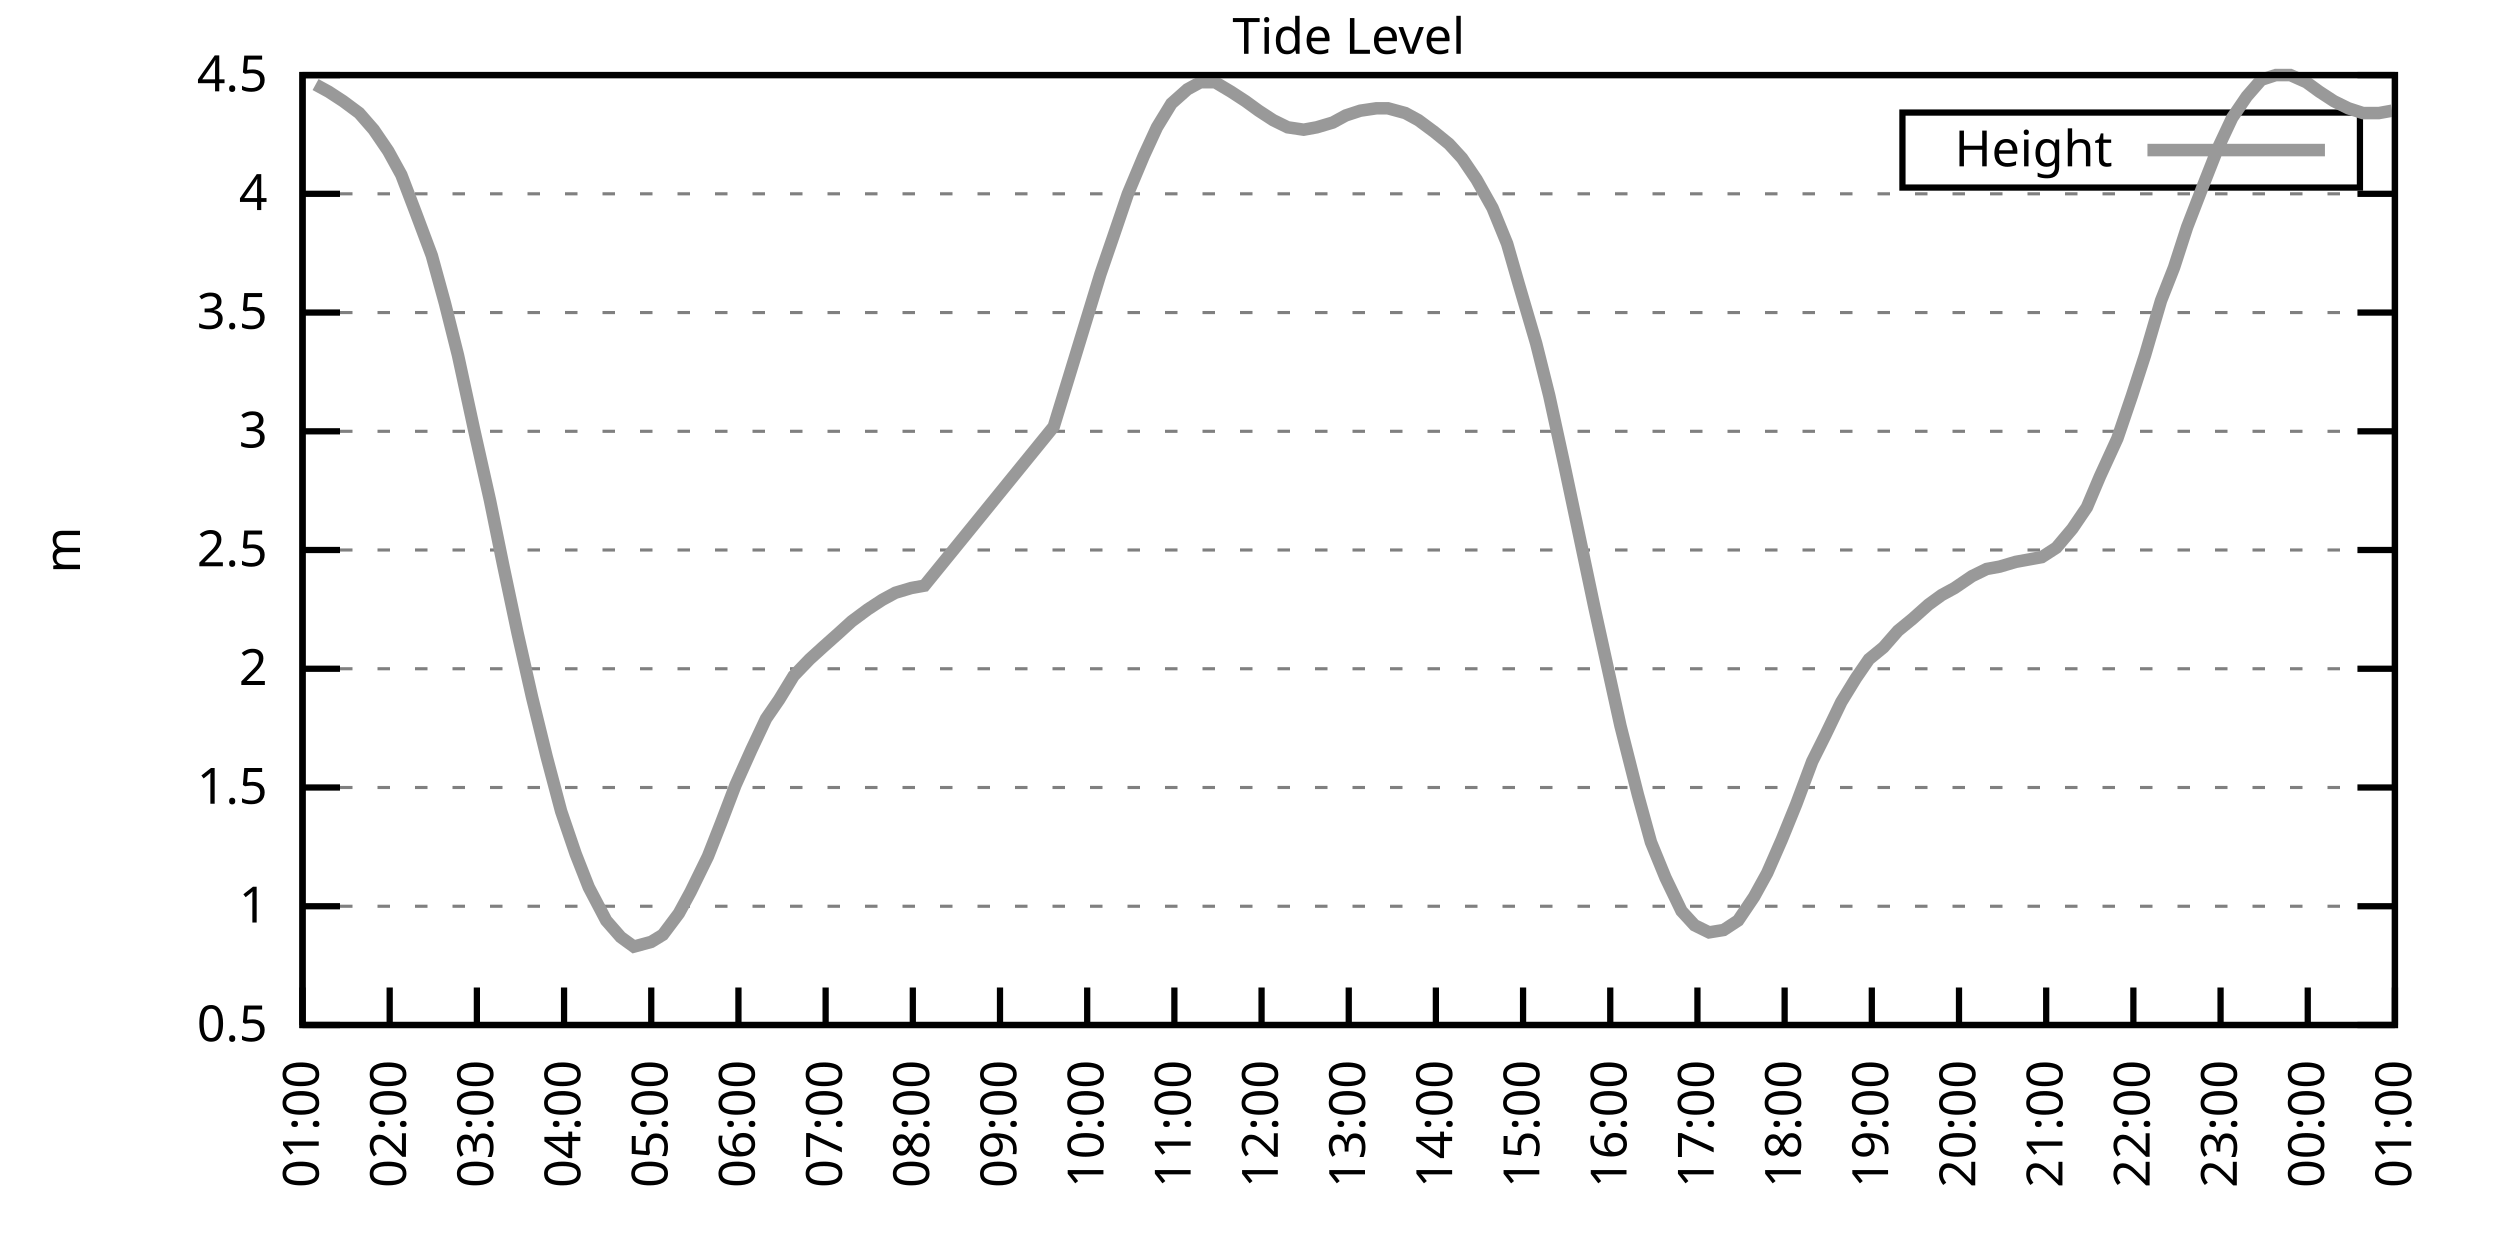
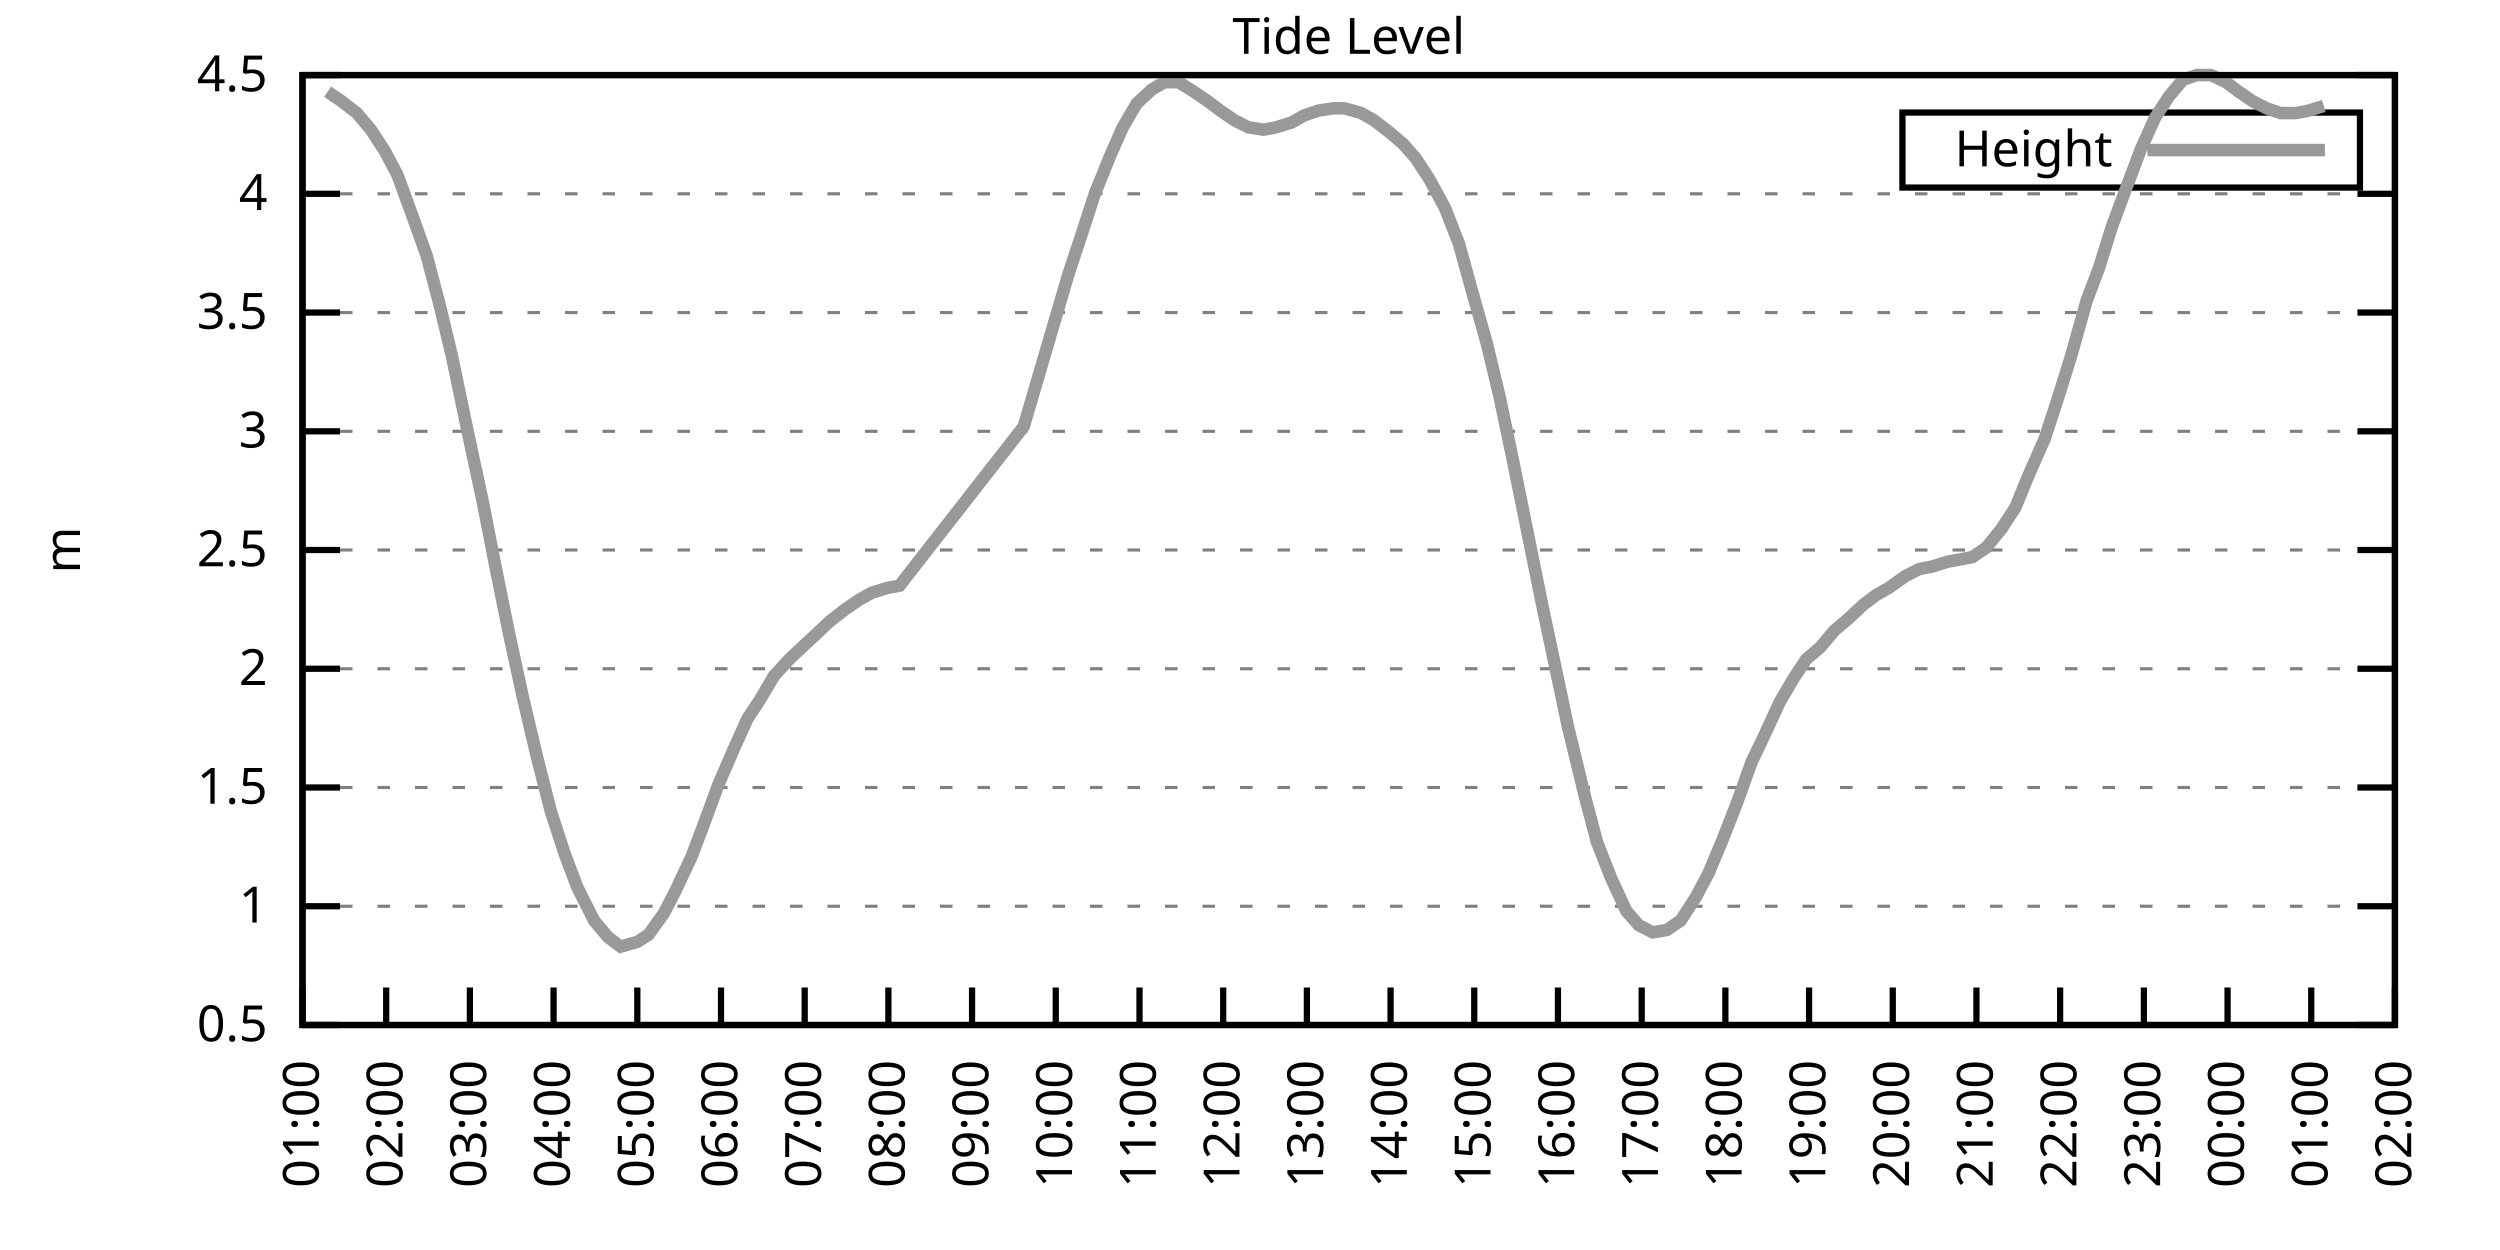
<svg xmlns="http://www.w3.org/2000/svg" xmlns:xlink="http://www.w3.org/1999/xlink" width="400" height="200" viewBox="0 0 400 200">
  <g id="gnuplot_canvas">
    <rect x="0" y="0" width="400" height="200" fill="none" />
    <defs>
      <circle id="gpDot" r="0.5" stroke-width="0.5" stroke="currentColor" />
      <path id="gpPt0" stroke-width="0.333" stroke="currentColor" d="M-1,0 h2 M0,-1 v2" />
      <path id="gpPt1" stroke-width="0.333" stroke="currentColor" d="M-1,-1 L1,1 M1,-1 L-1,1" />
      <path id="gpPt2" stroke-width="0.333" stroke="currentColor" d="M-1,0 L1,0 M0,-1 L0,1 M-1,-1 L1,1 M-1,1 L1,-1" />
      <rect id="gpPt3" stroke-width="0.333" stroke="currentColor" x="-1" y="-1" width="2" height="2" />
      <rect id="gpPt4" stroke-width="0.333" stroke="currentColor" fill="currentColor" x="-1" y="-1" width="2" height="2" />
      <circle id="gpPt5" stroke-width="0.333" stroke="currentColor" cx="0" cy="0" r="1" />
      <use xlink:href="#gpPt5" id="gpPt6" fill="currentColor" stroke="none" />
      <path id="gpPt7" stroke-width="0.333" stroke="currentColor" d="M0,-1.33 L-1.33,0.67 L1.33,0.67 z" />
      <use xlink:href="#gpPt7" id="gpPt8" fill="currentColor" stroke="none" />
      <use xlink:href="#gpPt7" id="gpPt9" stroke="currentColor" transform="rotate(180)" />
      <use xlink:href="#gpPt9" id="gpPt10" fill="currentColor" stroke="none" />
      <use xlink:href="#gpPt3" id="gpPt11" stroke="currentColor" transform="rotate(45)" />
      <use xlink:href="#gpPt11" id="gpPt12" fill="currentColor" stroke="none" />
      <path id="gpPt13" stroke-width="0.333" stroke="currentColor" d="M0,1.330 L1.265,0.411 L0.782,-1.067 L-0.782,-1.076 L-1.265,0.411 z" />
      <use xlink:href="#gpPt13" id="gpPt14" fill="currentColor" stroke="none" />
      <filter id="textbox" filterUnits="objectBoundingBox" x="0" y="0" height="1" width="1">
        <feFlood flood-color="white" flood-opacity="1" result="bgnd" />
        <feComposite in="SourceGraphic" in2="bgnd" operator="atop" />
      </filter>
      <filter id="greybox" filterUnits="objectBoundingBox" x="0" y="0" height="1" width="1">
        <feFlood flood-color="lightgrey" flood-opacity="1" result="grey" />
        <feComposite in="SourceGraphic" in2="grey" operator="atop" />
      </filter>
    </defs>
    <g fill="none" color="white" stroke="currentColor" stroke-width="1.00" stroke-linecap="butt" stroke-linejoin="miter">
</g>
    <g fill="none" color="black" stroke="currentColor" stroke-width="1.00" stroke-linecap="butt" stroke-linejoin="miter">
      <g stroke="none" shape-rendering="crispEdges">
        <polygon fill="rgb(255, 255, 255)" points="48.40,164.00 383.18,164.00 383.18,12.02 48.40,12.02 " />
      </g>
    </g>
    <g fill="none" color="black" stroke="currentColor" stroke-width="1.00" stroke-linecap="butt" stroke-linejoin="miter">
</g>
    <g fill="none" color="black" stroke="black" stroke-width="0.50" stroke-linecap="butt" stroke-linejoin="miter">
</g>
    <g fill="none" color="gray" stroke="currentColor" stroke-width="0.50" stroke-linecap="butt" stroke-linejoin="miter">
      <path stroke="gray" stroke-dasharray="2,4" class="gridline" d="M48.40,164.00 L383.19,164.00  " />
    </g>
    <g fill="none" color="gray" stroke="gray" stroke-width="1.00" stroke-linecap="butt" stroke-linejoin="miter">
</g>
    <g fill="none" color="black" stroke="currentColor" stroke-width="1.00" stroke-linecap="butt" stroke-linejoin="miter">
      <path stroke="black" d="M48.40,164.00 L54.40,164.00 M383.19,164.00 L377.19,164.00  " />
      <g transform="translate(42.80,166.60)" stroke="none" fill="black" font-family="Sans" font-size="8.00" text-anchor="end">
        <text>
          <tspan font-family="Sans"> 0.5</tspan>
        </text>
      </g>
    </g>
    <g fill="none" color="black" stroke="currentColor" stroke-width="1.00" stroke-linecap="butt" stroke-linejoin="miter">
</g>
    <g fill="none" color="black" stroke="black" stroke-width="0.50" stroke-linecap="butt" stroke-linejoin="miter">
</g>
    <g fill="none" color="gray" stroke="currentColor" stroke-width="0.50" stroke-linecap="butt" stroke-linejoin="miter">
      <path stroke="gray" stroke-dasharray="2,4" class="gridline" d="M48.40,145.00 L383.19,145.00  " />
    </g>
    <g fill="none" color="gray" stroke="gray" stroke-width="1.00" stroke-linecap="butt" stroke-linejoin="miter">
</g>
    <g fill="none" color="black" stroke="currentColor" stroke-width="1.00" stroke-linecap="butt" stroke-linejoin="miter">
      <path stroke="black" d="M48.40,145.00 L54.40,145.00 M383.19,145.00 L377.19,145.00  " />
      <g transform="translate(42.80,147.60)" stroke="none" fill="black" font-family="Sans" font-size="8.00" text-anchor="end">
        <text>
          <tspan font-family="Sans"> 1</tspan>
        </text>
      </g>
    </g>
    <g fill="none" color="black" stroke="currentColor" stroke-width="1.00" stroke-linecap="butt" stroke-linejoin="miter">
</g>
    <g fill="none" color="black" stroke="black" stroke-width="0.50" stroke-linecap="butt" stroke-linejoin="miter">
</g>
    <g fill="none" color="gray" stroke="currentColor" stroke-width="0.50" stroke-linecap="butt" stroke-linejoin="miter">
      <path stroke="gray" stroke-dasharray="2,4" class="gridline" d="M48.40,126.00 L383.19,126.00  " />
    </g>
    <g fill="none" color="gray" stroke="gray" stroke-width="1.00" stroke-linecap="butt" stroke-linejoin="miter">
</g>
    <g fill="none" color="black" stroke="currentColor" stroke-width="1.00" stroke-linecap="butt" stroke-linejoin="miter">
      <path stroke="black" d="M48.40,126.00 L54.40,126.00 M383.19,126.00 L377.19,126.00  " />
      <g transform="translate(42.80,128.60)" stroke="none" fill="black" font-family="Sans" font-size="8.00" text-anchor="end">
        <text>
          <tspan font-family="Sans"> 1.5</tspan>
        </text>
      </g>
    </g>
    <g fill="none" color="black" stroke="currentColor" stroke-width="1.00" stroke-linecap="butt" stroke-linejoin="miter">
</g>
    <g fill="none" color="black" stroke="black" stroke-width="0.50" stroke-linecap="butt" stroke-linejoin="miter">
</g>
    <g fill="none" color="gray" stroke="currentColor" stroke-width="0.50" stroke-linecap="butt" stroke-linejoin="miter">
      <path stroke="gray" stroke-dasharray="2,4" class="gridline" d="M48.40,107.00 L383.19,107.00  " />
    </g>
    <g fill="none" color="gray" stroke="gray" stroke-width="1.00" stroke-linecap="butt" stroke-linejoin="miter">
</g>
    <g fill="none" color="black" stroke="currentColor" stroke-width="1.00" stroke-linecap="butt" stroke-linejoin="miter">
      <path stroke="black" d="M48.40,107.00 L54.40,107.00 M383.19,107.00 L377.19,107.00  " />
      <g transform="translate(42.80,109.60)" stroke="none" fill="black" font-family="Sans" font-size="8.00" text-anchor="end">
        <text>
          <tspan font-family="Sans"> 2</tspan>
        </text>
      </g>
    </g>
    <g fill="none" color="black" stroke="currentColor" stroke-width="1.00" stroke-linecap="butt" stroke-linejoin="miter">
</g>
    <g fill="none" color="black" stroke="black" stroke-width="0.50" stroke-linecap="butt" stroke-linejoin="miter">
</g>
    <g fill="none" color="gray" stroke="currentColor" stroke-width="0.50" stroke-linecap="butt" stroke-linejoin="miter">
      <path stroke="gray" stroke-dasharray="2,4" class="gridline" d="M48.40,88.00 L383.19,88.00  " />
    </g>
    <g fill="none" color="gray" stroke="gray" stroke-width="1.00" stroke-linecap="butt" stroke-linejoin="miter">
</g>
    <g fill="none" color="black" stroke="currentColor" stroke-width="1.00" stroke-linecap="butt" stroke-linejoin="miter">
      <path stroke="black" d="M48.40,88.00 L54.40,88.00 M383.19,88.00 L377.19,88.00  " />
      <g transform="translate(42.80,90.60)" stroke="none" fill="black" font-family="Sans" font-size="8.00" text-anchor="end">
        <text>
          <tspan font-family="Sans"> 2.5</tspan>
        </text>
      </g>
    </g>
    <g fill="none" color="black" stroke="currentColor" stroke-width="1.00" stroke-linecap="butt" stroke-linejoin="miter">
</g>
    <g fill="none" color="black" stroke="black" stroke-width="0.50" stroke-linecap="butt" stroke-linejoin="miter">
</g>
    <g fill="none" color="gray" stroke="currentColor" stroke-width="0.50" stroke-linecap="butt" stroke-linejoin="miter">
      <path stroke="gray" stroke-dasharray="2,4" class="gridline" d="M48.40,69.01 L383.19,69.01  " />
    </g>
    <g fill="none" color="gray" stroke="gray" stroke-width="1.00" stroke-linecap="butt" stroke-linejoin="miter">
</g>
    <g fill="none" color="black" stroke="currentColor" stroke-width="1.00" stroke-linecap="butt" stroke-linejoin="miter">
      <path stroke="black" d="M48.40,69.01 L54.40,69.01 M383.19,69.01 L377.19,69.01  " />
      <g transform="translate(42.80,71.61)" stroke="none" fill="black" font-family="Sans" font-size="8.00" text-anchor="end">
        <text>
          <tspan font-family="Sans"> 3</tspan>
        </text>
      </g>
    </g>
    <g fill="none" color="black" stroke="currentColor" stroke-width="1.00" stroke-linecap="butt" stroke-linejoin="miter">
</g>
    <g fill="none" color="black" stroke="black" stroke-width="0.50" stroke-linecap="butt" stroke-linejoin="miter">
</g>
    <g fill="none" color="gray" stroke="currentColor" stroke-width="0.50" stroke-linecap="butt" stroke-linejoin="miter">
      <path stroke="gray" stroke-dasharray="2,4" class="gridline" d="M48.40,50.01 L383.19,50.01  " />
    </g>
    <g fill="none" color="gray" stroke="gray" stroke-width="1.00" stroke-linecap="butt" stroke-linejoin="miter">
</g>
    <g fill="none" color="black" stroke="currentColor" stroke-width="1.00" stroke-linecap="butt" stroke-linejoin="miter">
      <path stroke="black" d="M48.40,50.01 L54.40,50.01 M383.19,50.01 L377.19,50.01  " />
      <g transform="translate(42.80,52.61)" stroke="none" fill="black" font-family="Sans" font-size="8.00" text-anchor="end">
        <text>
          <tspan font-family="Sans"> 3.5</tspan>
        </text>
      </g>
    </g>
    <g fill="none" color="black" stroke="currentColor" stroke-width="1.00" stroke-linecap="butt" stroke-linejoin="miter">
</g>
    <g fill="none" color="black" stroke="black" stroke-width="0.50" stroke-linecap="butt" stroke-linejoin="miter">
</g>
    <g fill="none" color="gray" stroke="currentColor" stroke-width="0.50" stroke-linecap="butt" stroke-linejoin="miter">
      <path stroke="gray" stroke-dasharray="2,4" class="gridline" d="M48.40,31.01 L383.19,31.01  " />
    </g>
    <g fill="none" color="gray" stroke="gray" stroke-width="1.00" stroke-linecap="butt" stroke-linejoin="miter">
</g>
    <g fill="none" color="black" stroke="currentColor" stroke-width="1.00" stroke-linecap="butt" stroke-linejoin="miter">
      <path stroke="black" d="M48.40,31.01 L54.40,31.01 M383.19,31.01 L377.19,31.01  " />
      <g transform="translate(42.80,33.61)" stroke="none" fill="black" font-family="Sans" font-size="8.00" text-anchor="end">
        <text>
          <tspan font-family="Sans"> 4</tspan>
        </text>
      </g>
    </g>
    <g fill="none" color="black" stroke="currentColor" stroke-width="1.00" stroke-linecap="butt" stroke-linejoin="miter">
</g>
    <g fill="none" color="black" stroke="black" stroke-width="0.50" stroke-linecap="butt" stroke-linejoin="miter">
</g>
    <g fill="none" color="gray" stroke="currentColor" stroke-width="0.50" stroke-linecap="butt" stroke-linejoin="miter">
      <path stroke="gray" stroke-dasharray="2,4" class="gridline" d="M48.40,12.01 L383.19,12.01  " />
    </g>
    <g fill="none" color="gray" stroke="gray" stroke-width="1.00" stroke-linecap="butt" stroke-linejoin="miter">
</g>
    <g fill="none" color="black" stroke="currentColor" stroke-width="1.00" stroke-linecap="butt" stroke-linejoin="miter">
      <path stroke="black" d="M48.40,12.01 L54.40,12.01 M383.19,12.01 L377.19,12.01  " />
      <g transform="translate(42.80,14.61)" stroke="none" fill="black" font-family="Sans" font-size="8.00" text-anchor="end">
        <text>
          <tspan font-family="Sans"> 4.5</tspan>
        </text>
      </g>
    </g>
    <g fill="none" color="black" stroke="currentColor" stroke-width="1.00" stroke-linecap="butt" stroke-linejoin="miter">
      <path stroke="black" d="M48.40,164.00 L48.40,158.00  " />
      <g transform="translate(51.00,169.60) rotate(270.00)" stroke="none" fill="black" font-family="Sans" font-size="8.00" text-anchor="end">
        <text>
          <tspan font-family="Sans">01:00</tspan>
        </text>
      </g>
    </g>
    <g fill="none" color="black" stroke="currentColor" stroke-width="1.00" stroke-linecap="butt" stroke-linejoin="miter">
-       <path stroke="black" d="M62.35,164.00 L62.35,158.00  " />
-       <g transform="translate(64.95,169.60) rotate(270.00)" stroke="none" fill="black" font-family="Sans" font-size="8.00" text-anchor="end">
+       <path stroke="black" d="M61.79,164.00 L61.79,158.00  " />
+       <g transform="translate(64.39,169.60) rotate(270.00)" stroke="none" fill="black" font-family="Sans" font-size="8.00" text-anchor="end">
        <text>
          <tspan font-family="Sans">02:00</tspan>
        </text>
      </g>
    </g>
    <g fill="none" color="black" stroke="currentColor" stroke-width="1.00" stroke-linecap="butt" stroke-linejoin="miter">
-       <path stroke="black" d="M76.30,164.00 L76.30,158.00  " />
-       <g transform="translate(78.90,169.60) rotate(270.00)" stroke="none" fill="black" font-family="Sans" font-size="8.00" text-anchor="end">
+       <path stroke="black" d="M75.18,164.00 L75.18,158.00  " />
+       <g transform="translate(77.78,169.60) rotate(270.00)" stroke="none" fill="black" font-family="Sans" font-size="8.00" text-anchor="end">
        <text>
          <tspan font-family="Sans">03:00</tspan>
        </text>
      </g>
    </g>
    <g fill="none" color="black" stroke="currentColor" stroke-width="1.00" stroke-linecap="butt" stroke-linejoin="miter">
-       <path stroke="black" d="M90.25,164.00 L90.25,158.00  " />
-       <g transform="translate(92.85,169.60) rotate(270.00)" stroke="none" fill="black" font-family="Sans" font-size="8.00" text-anchor="end">
+       <path stroke="black" d="M88.57,164.00 L88.57,158.00  " />
+       <g transform="translate(91.17,169.60) rotate(270.00)" stroke="none" fill="black" font-family="Sans" font-size="8.00" text-anchor="end">
        <text>
          <tspan font-family="Sans">04:00</tspan>
        </text>
      </g>
    </g>
    <g fill="none" color="black" stroke="currentColor" stroke-width="1.00" stroke-linecap="butt" stroke-linejoin="miter">
-       <path stroke="black" d="M104.20,164.00 L104.20,158.00  " />
-       <g transform="translate(106.80,169.60) rotate(270.00)" stroke="none" fill="black" font-family="Sans" font-size="8.00" text-anchor="end">
+       <path stroke="black" d="M101.97,164.00 L101.97,158.00  " />
+       <g transform="translate(104.57,169.60) rotate(270.00)" stroke="none" fill="black" font-family="Sans" font-size="8.00" text-anchor="end">
        <text>
          <tspan font-family="Sans">05:00</tspan>
        </text>
      </g>
    </g>
    <g fill="none" color="black" stroke="currentColor" stroke-width="1.00" stroke-linecap="butt" stroke-linejoin="miter">
-       <path stroke="black" d="M118.15,164.00 L118.15,158.00  " />
-       <g transform="translate(120.75,169.60) rotate(270.00)" stroke="none" fill="black" font-family="Sans" font-size="8.00" text-anchor="end">
+       <path stroke="black" d="M115.36,164.00 L115.36,158.00  " />
+       <g transform="translate(117.96,169.60) rotate(270.00)" stroke="none" fill="black" font-family="Sans" font-size="8.00" text-anchor="end">
        <text>
          <tspan font-family="Sans">06:00</tspan>
        </text>
      </g>
    </g>
    <g fill="none" color="black" stroke="currentColor" stroke-width="1.00" stroke-linecap="butt" stroke-linejoin="miter">
-       <path stroke="black" d="M132.10,164.00 L132.10,158.00  " />
-       <g transform="translate(134.70,169.60) rotate(270.00)" stroke="none" fill="black" font-family="Sans" font-size="8.00" text-anchor="end">
+       <path stroke="black" d="M128.75,164.00 L128.75,158.00  " />
+       <g transform="translate(131.35,169.60) rotate(270.00)" stroke="none" fill="black" font-family="Sans" font-size="8.00" text-anchor="end">
        <text>
          <tspan font-family="Sans">07:00</tspan>
        </text>
      </g>
    </g>
    <g fill="none" color="black" stroke="currentColor" stroke-width="1.00" stroke-linecap="butt" stroke-linejoin="miter">
-       <path stroke="black" d="M146.05,164.00 L146.05,158.00  " />
-       <g transform="translate(148.65,169.60) rotate(270.00)" stroke="none" fill="black" font-family="Sans" font-size="8.00" text-anchor="end">
+       <path stroke="black" d="M142.14,164.00 L142.14,158.00  " />
+       <g transform="translate(144.74,169.60) rotate(270.00)" stroke="none" fill="black" font-family="Sans" font-size="8.00" text-anchor="end">
        <text>
          <tspan font-family="Sans">08:00</tspan>
        </text>
      </g>
    </g>
    <g fill="none" color="black" stroke="currentColor" stroke-width="1.00" stroke-linecap="butt" stroke-linejoin="miter">
-       <path stroke="black" d="M160.00,164.00 L160.00,158.00  " />
-       <g transform="translate(162.60,169.60) rotate(270.00)" stroke="none" fill="black" font-family="Sans" font-size="8.00" text-anchor="end">
+       <path stroke="black" d="M155.53,164.00 L155.53,158.00  " />
+       <g transform="translate(158.13,169.60) rotate(270.00)" stroke="none" fill="black" font-family="Sans" font-size="8.00" text-anchor="end">
        <text>
          <tspan font-family="Sans">09:00</tspan>
        </text>
      </g>
    </g>
    <g fill="none" color="black" stroke="currentColor" stroke-width="1.00" stroke-linecap="butt" stroke-linejoin="miter">
-       <path stroke="black" d="M173.95,164.00 L173.95,158.00  " />
-       <g transform="translate(176.55,169.60) rotate(270.00)" stroke="none" fill="black" font-family="Sans" font-size="8.00" text-anchor="end">
+       <path stroke="black" d="M168.92,164.00 L168.92,158.00  " />
+       <g transform="translate(171.52,169.60) rotate(270.00)" stroke="none" fill="black" font-family="Sans" font-size="8.00" text-anchor="end">
        <text>
          <tspan font-family="Sans">10:00</tspan>
        </text>
      </g>
    </g>
    <g fill="none" color="black" stroke="currentColor" stroke-width="1.00" stroke-linecap="butt" stroke-linejoin="miter">
-       <path stroke="black" d="M187.90,164.00 L187.90,158.00  " />
-       <g transform="translate(190.50,169.60) rotate(270.00)" stroke="none" fill="black" font-family="Sans" font-size="8.00" text-anchor="end">
+       <path stroke="black" d="M182.32,164.00 L182.32,158.00  " />
+       <g transform="translate(184.92,169.60) rotate(270.00)" stroke="none" fill="black" font-family="Sans" font-size="8.00" text-anchor="end">
        <text>
          <tspan font-family="Sans">11:00</tspan>
        </text>
      </g>
    </g>
    <g fill="none" color="black" stroke="currentColor" stroke-width="1.00" stroke-linecap="butt" stroke-linejoin="miter">
-       <path stroke="black" d="M201.85,164.00 L201.85,158.00  " />
-       <g transform="translate(204.45,169.60) rotate(270.00)" stroke="none" fill="black" font-family="Sans" font-size="8.00" text-anchor="end">
+       <path stroke="black" d="M195.71,164.00 L195.71,158.00  " />
+       <g transform="translate(198.31,169.60) rotate(270.00)" stroke="none" fill="black" font-family="Sans" font-size="8.00" text-anchor="end">
        <text>
          <tspan font-family="Sans">12:00</tspan>
        </text>
      </g>
    </g>
    <g fill="none" color="black" stroke="currentColor" stroke-width="1.00" stroke-linecap="butt" stroke-linejoin="miter">
-       <path stroke="black" d="M215.80,164.00 L215.80,158.00  " />
-       <g transform="translate(218.40,169.60) rotate(270.00)" stroke="none" fill="black" font-family="Sans" font-size="8.00" text-anchor="end">
+       <path stroke="black" d="M209.10,164.00 L209.10,158.00  " />
+       <g transform="translate(211.70,169.60) rotate(270.00)" stroke="none" fill="black" font-family="Sans" font-size="8.00" text-anchor="end">
        <text>
          <tspan font-family="Sans">13:00</tspan>
        </text>
      </g>
    </g>
    <g fill="none" color="black" stroke="currentColor" stroke-width="1.00" stroke-linecap="butt" stroke-linejoin="miter">
-       <path stroke="black" d="M229.74,164.00 L229.74,158.00  " />
-       <g transform="translate(232.34,169.60) rotate(270.00)" stroke="none" fill="black" font-family="Sans" font-size="8.00" text-anchor="end">
+       <path stroke="black" d="M222.49,164.00 L222.49,158.00  " />
+       <g transform="translate(225.09,169.60) rotate(270.00)" stroke="none" fill="black" font-family="Sans" font-size="8.00" text-anchor="end">
        <text>
          <tspan font-family="Sans">14:00</tspan>
        </text>
      </g>
    </g>
    <g fill="none" color="black" stroke="currentColor" stroke-width="1.00" stroke-linecap="butt" stroke-linejoin="miter">
-       <path stroke="black" d="M243.69,164.00 L243.69,158.00  " />
-       <g transform="translate(246.29,169.60) rotate(270.00)" stroke="none" fill="black" font-family="Sans" font-size="8.00" text-anchor="end">
+       <path stroke="black" d="M235.88,164.00 L235.88,158.00  " />
+       <g transform="translate(238.48,169.60) rotate(270.00)" stroke="none" fill="black" font-family="Sans" font-size="8.00" text-anchor="end">
        <text>
          <tspan font-family="Sans">15:00</tspan>
        </text>
      </g>
    </g>
    <g fill="none" color="black" stroke="currentColor" stroke-width="1.00" stroke-linecap="butt" stroke-linejoin="miter">
-       <path stroke="black" d="M257.64,164.00 L257.64,158.00  " />
-       <g transform="translate(260.24,169.60) rotate(270.00)" stroke="none" fill="black" font-family="Sans" font-size="8.00" text-anchor="end">
+       <path stroke="black" d="M249.27,164.00 L249.27,158.00  " />
+       <g transform="translate(251.87,169.60) rotate(270.00)" stroke="none" fill="black" font-family="Sans" font-size="8.00" text-anchor="end">
        <text>
          <tspan font-family="Sans">16:00</tspan>
        </text>
      </g>
    </g>
    <g fill="none" color="black" stroke="currentColor" stroke-width="1.00" stroke-linecap="butt" stroke-linejoin="miter">
-       <path stroke="black" d="M271.59,164.00 L271.59,158.00  " />
-       <g transform="translate(274.19,169.60) rotate(270.00)" stroke="none" fill="black" font-family="Sans" font-size="8.00" text-anchor="end">
+       <path stroke="black" d="M262.67,164.00 L262.67,158.00  " />
+       <g transform="translate(265.27,169.60) rotate(270.00)" stroke="none" fill="black" font-family="Sans" font-size="8.00" text-anchor="end">
        <text>
          <tspan font-family="Sans">17:00</tspan>
        </text>
      </g>
    </g>
    <g fill="none" color="black" stroke="currentColor" stroke-width="1.00" stroke-linecap="butt" stroke-linejoin="miter">
-       <path stroke="black" d="M285.54,164.00 L285.54,158.00  " />
-       <g transform="translate(288.14,169.60) rotate(270.00)" stroke="none" fill="black" font-family="Sans" font-size="8.00" text-anchor="end">
+       <path stroke="black" d="M276.06,164.00 L276.06,158.00  " />
+       <g transform="translate(278.66,169.60) rotate(270.00)" stroke="none" fill="black" font-family="Sans" font-size="8.00" text-anchor="end">
        <text>
          <tspan font-family="Sans">18:00</tspan>
        </text>
      </g>
    </g>
    <g fill="none" color="black" stroke="currentColor" stroke-width="1.00" stroke-linecap="butt" stroke-linejoin="miter">
-       <path stroke="black" d="M299.49,164.00 L299.49,158.00  " />
-       <g transform="translate(302.09,169.60) rotate(270.00)" stroke="none" fill="black" font-family="Sans" font-size="8.00" text-anchor="end">
+       <path stroke="black" d="M289.45,164.00 L289.45,158.00  " />
+       <g transform="translate(292.05,169.60) rotate(270.00)" stroke="none" fill="black" font-family="Sans" font-size="8.00" text-anchor="end">
        <text>
          <tspan font-family="Sans">19:00</tspan>
        </text>
      </g>
    </g>
    <g fill="none" color="black" stroke="currentColor" stroke-width="1.00" stroke-linecap="butt" stroke-linejoin="miter">
-       <path stroke="black" d="M313.44,164.00 L313.44,158.00  " />
-       <g transform="translate(316.04,169.60) rotate(270.00)" stroke="none" fill="black" font-family="Sans" font-size="8.00" text-anchor="end">
+       <path stroke="black" d="M302.84,164.00 L302.84,158.00  " />
+       <g transform="translate(305.44,169.60) rotate(270.00)" stroke="none" fill="black" font-family="Sans" font-size="8.00" text-anchor="end">
        <text>
          <tspan font-family="Sans">20:00</tspan>
        </text>
      </g>
    </g>
    <g fill="none" color="black" stroke="currentColor" stroke-width="1.00" stroke-linecap="butt" stroke-linejoin="miter">
-       <path stroke="black" d="M327.39,164.00 L327.39,158.00  " />
-       <g transform="translate(329.99,169.60) rotate(270.00)" stroke="none" fill="black" font-family="Sans" font-size="8.00" text-anchor="end">
+       <path stroke="black" d="M316.23,164.00 L316.23,158.00  " />
+       <g transform="translate(318.83,169.60) rotate(270.00)" stroke="none" fill="black" font-family="Sans" font-size="8.00" text-anchor="end">
        <text>
          <tspan font-family="Sans">21:00</tspan>
        </text>
      </g>
    </g>
    <g fill="none" color="black" stroke="currentColor" stroke-width="1.00" stroke-linecap="butt" stroke-linejoin="miter">
-       <path stroke="black" d="M341.34,164.00 L341.34,158.00  " />
-       <g transform="translate(343.94,169.60) rotate(270.00)" stroke="none" fill="black" font-family="Sans" font-size="8.00" text-anchor="end">
+       <path stroke="black" d="M329.62,164.00 L329.62,158.00  " />
+       <g transform="translate(332.22,169.60) rotate(270.00)" stroke="none" fill="black" font-family="Sans" font-size="8.00" text-anchor="end">
        <text>
          <tspan font-family="Sans">22:00</tspan>
        </text>
      </g>
    </g>
    <g fill="none" color="black" stroke="currentColor" stroke-width="1.00" stroke-linecap="butt" stroke-linejoin="miter">
-       <path stroke="black" d="M355.29,164.00 L355.29,158.00  " />
-       <g transform="translate(357.89,169.60) rotate(270.00)" stroke="none" fill="black" font-family="Sans" font-size="8.00" text-anchor="end">
+       <path stroke="black" d="M343.02,164.00 L343.02,158.00  " />
+       <g transform="translate(345.62,169.60) rotate(270.00)" stroke="none" fill="black" font-family="Sans" font-size="8.00" text-anchor="end">
        <text>
          <tspan font-family="Sans">23:00</tspan>
        </text>
      </g>
    </g>
    <g fill="none" color="black" stroke="currentColor" stroke-width="1.00" stroke-linecap="butt" stroke-linejoin="miter">
-       <path stroke="black" d="M369.24,164.00 L369.24,158.00  " />
-       <g transform="translate(371.84,169.60) rotate(270.00)" stroke="none" fill="black" font-family="Sans" font-size="8.00" text-anchor="end">
+       <path stroke="black" d="M356.41,164.00 L356.41,158.00  " />
+       <g transform="translate(359.01,169.60) rotate(270.00)" stroke="none" fill="black" font-family="Sans" font-size="8.00" text-anchor="end">
        <text>
          <tspan font-family="Sans">00:00</tspan>
+         </text>
+       </g>
+     </g>
+     <g fill="none" color="black" stroke="currentColor" stroke-width="1.00" stroke-linecap="butt" stroke-linejoin="miter">
+       <path stroke="black" d="M369.80,164.00 L369.80,158.00  " />
+       <g transform="translate(372.40,169.60) rotate(270.00)" stroke="none" fill="black" font-family="Sans" font-size="8.00" text-anchor="end">
+         <text>
+           <tspan font-family="Sans">01:00</tspan>
        </text>
      </g>
    </g>
    <g fill="none" color="black" stroke="currentColor" stroke-width="1.00" stroke-linecap="butt" stroke-linejoin="miter">
      <path stroke="black" d="M383.19,164.00 L383.19,158.00  " />
      <g transform="translate(385.79,169.60) rotate(270.00)" stroke="none" fill="black" font-family="Sans" font-size="8.00" text-anchor="end">
        <text>
-           <tspan font-family="Sans">01:00</tspan>
+           <tspan font-family="Sans">02:00</tspan>
        </text>
      </g>
    </g>
    <g fill="none" color="black" stroke="currentColor" stroke-width="1.00" stroke-linecap="butt" stroke-linejoin="miter">
</g>
    <g fill="none" color="black" stroke="currentColor" stroke-width="1.00" stroke-linecap="butt" stroke-linejoin="miter">
      <path stroke="black" d="M48.40,12.01 L48.40,164.00 L383.19,164.00 L383.19,12.01 L48.40,12.01 Z  " />
    </g>
    <g fill="none" color="black" stroke="currentColor" stroke-width="1.00" stroke-linecap="butt" stroke-linejoin="miter">
</g>
    <g fill="none" color="black" stroke="currentColor" stroke-width="1.00" stroke-linecap="butt" stroke-linejoin="miter">
      <path stroke="black" d="M304.39,30.01 L304.39,18.01 L377.59,18.01 L377.59,30.01 L304.39,30.01 Z  " />
    </g>
    <g id="Tide_level_plot_1">
      <g fill="none" color="white" stroke="black" stroke-width="2.00" stroke-linecap="butt" stroke-linejoin="miter">
</g>
      <g fill="none" color="black" stroke="currentColor" stroke-width="2.00" stroke-linecap="butt" stroke-linejoin="miter">
        <g transform="translate(337.99,26.61)" stroke="none" fill="black" font-family="Sans" font-size="8.00" text-anchor="end">
          <text>
            <tspan font-family="Sans">Height</tspan>
          </text>
        </g>
      </g>
      <g fill="none" color="black" stroke="currentColor" stroke-width="2.00" stroke-linecap="butt" stroke-linejoin="miter">
-         <path stroke="rgb(153, 153, 153)" d="M343.59,24.01 L371.99,24.01 M50.49,13.53 L52.58,14.67 L54.91,16.19 L57.47,18.09 L59.79,20.75 L62.12,24.17   L64.21,27.97 L66.53,34.05 L69.09,40.89 L71.18,48.49 L73.28,56.85 L75.83,68.63 L78.39,80.03 L80.48,90.28   L82.81,101.30 L85.13,111.56 L87.46,121.06 L89.78,129.80 L92.11,136.64 L94.20,141.96 L96.99,147.28 L99.32,149.94   L101.41,151.46 L104.20,150.70 L106.06,149.56 L108.62,146.14 L110.48,142.72 L113.27,137.02 L115.36,131.70 L117.68,125.62   L120.24,119.92 L122.57,114.98 L124.66,111.94 L126.98,108.14 L129.54,105.48 L131.63,103.58 L134.19,101.30 L136.28,99.40   L138.84,97.50 L141.16,95.98 L143.26,94.84 L145.81,94.08 L147.91,93.70 L168.60,68.25 L171.16,59.89 L173.25,53.05   L176.04,43.93 L178.13,37.85 L180.46,31.01 L183.01,24.93 L185.11,20.37 L187.43,16.57 L189.99,14.29 L192.08,13.15   L194.41,13.15 L196.96,14.67 L199.29,16.19 L201.38,17.71 L203.71,19.23 L206.03,20.37 L208.59,20.75 L210.68,20.37   L213.24,19.61 L215.33,18.47 L217.65,17.71 L220.21,17.33 L222.07,17.33 L224.86,18.09 L226.95,19.23 L229.51,21.13   L231.84,23.03 L233.93,25.31 L236.25,28.73 L238.81,33.29 L241.14,38.99 L243.00,45.45 L245.79,54.95 L247.88,63.31   L250.20,73.95 L252.53,84.97 L255.09,97.12 L257.18,106.62 L259.27,116.12 L262.06,127.14 L264.15,134.74 L266.48,140.44   L269.04,145.76 L271.13,148.04 L273.45,149.18 L275.78,148.80 L278.10,147.28 L280.66,143.48 L282.75,139.68 L285.08,134.36   L287.40,128.66 L289.96,121.82 L292.05,117.64 L294.61,112.32 L296.94,108.52 L299.03,105.48 L301.35,103.58 L303.68,100.92   L306.00,99.02 L308.56,96.74 L310.65,95.22 L312.74,94.08 L315.53,92.18 L317.86,91.04 L319.95,90.66 L322.51,89.90   L324.60,89.52 L326.69,89.14 L329.02,87.63 L331.58,84.59 L333.90,81.17 L335.99,76.23 L338.78,70.15 L341.11,63.31   L343.20,56.85 L345.76,48.11 L347.85,42.79 L349.94,36.33 L352.73,29.11 L354.83,23.79 L357.15,18.85 L359.48,15.43   L361.80,12.77 L364.13,12.01 L366.45,12.01 L369.01,13.15 L371.10,14.67 L373.43,16.19 L375.75,17.33 L378.08,18.09   L380.63,18.09 L382.73,17.71  " />
+         <path stroke="rgb(153, 153, 153)" d="M343.59,24.01 L371.99,24.01 M52.42,14.67 L54.65,16.19 L57.10,18.09 L59.34,20.75 L61.57,24.17 L63.58,27.97   L65.81,34.05 L68.26,40.89 L70.27,48.49 L72.28,56.85 L74.74,68.63 L77.19,80.03 L79.20,90.28 L81.43,101.30   L83.66,111.56 L85.90,121.06 L88.13,129.80 L90.36,136.64 L92.37,141.96 L95.05,147.28 L97.28,149.94 L99.29,151.46   L101.97,150.70 L103.75,149.56 L106.21,146.14 L107.99,142.72 L110.67,137.02 L112.68,131.70 L114.91,125.62 L117.37,119.92   L119.60,114.98 L121.61,111.94 L123.84,108.14 L126.29,105.48 L128.30,103.58 L130.76,101.30 L132.77,99.40 L135.22,97.50   L137.45,95.98 L139.46,94.84 L141.92,94.08 L143.93,93.70 L163.79,68.25 L166.25,59.89 L168.25,53.05 L170.93,43.93   L172.94,37.85 L175.17,31.01 L177.63,24.93 L179.64,20.37 L181.87,16.57 L184.32,14.29 L186.33,13.15 L188.57,13.15   L191.02,14.67 L193.25,16.19 L195.26,17.71 L197.49,19.23 L199.73,20.37 L202.18,20.75 L204.19,20.37 L206.64,19.61   L208.65,18.47 L210.88,17.71 L213.34,17.33 L215.13,17.33 L217.80,18.09 L219.81,19.23 L222.27,21.13 L224.50,23.03   L226.51,25.31 L228.74,28.73 L231.20,33.29 L233.43,38.99 L235.21,45.45 L237.89,54.95 L239.90,63.31 L242.13,73.95   L244.36,84.97 L246.82,97.12 L248.83,106.62 L250.84,116.12 L253.51,127.14 L255.52,134.74 L257.76,140.44 L260.21,145.76   L262.22,148.04 L264.45,149.18 L266.68,148.80 L268.92,147.28 L271.37,143.48 L273.38,139.68 L275.61,134.36 L277.84,128.66   L280.30,121.82 L282.31,117.64 L284.76,112.32 L286.99,108.52 L289.00,105.48 L291.23,103.58 L293.47,100.92 L295.70,99.02   L298.15,96.74 L300.16,95.22 L302.17,94.08 L304.85,92.18 L307.08,91.04 L309.09,90.66 L311.54,89.90 L313.55,89.52   L315.56,89.14 L317.79,87.63 L320.25,84.59 L322.48,81.17 L324.49,76.23 L327.17,70.15 L329.40,63.31 L331.41,56.85   L333.86,48.11 L335.87,42.79 L337.88,36.33 L340.56,29.11 L342.57,23.79 L344.80,18.85 L347.03,15.43 L349.26,12.77   L351.50,12.01 L353.73,12.01 L356.18,13.15 L358.19,14.67 L360.42,16.19 L362.66,17.33 L364.89,18.09 L367.34,18.09   L369.35,17.71 L371.81,16.95  " />
      </g>
    </g>
    <g fill="none" color="black" stroke="currentColor" stroke-width="2.00" stroke-linecap="butt" stroke-linejoin="miter">
</g>
    <g fill="none" color="black" stroke="black" stroke-width="1.00" stroke-linecap="butt" stroke-linejoin="miter">
</g>
    <g fill="none" color="black" stroke="currentColor" stroke-width="1.00" stroke-linecap="butt" stroke-linejoin="miter">
      <path stroke="black" d="M48.40,12.01 L48.40,164.00 L383.19,164.00 L383.19,12.01 L48.40,12.01 Z  " />
      <g transform="translate(12.80,88.01) rotate(270.00)" stroke="none" fill="black" font-family="Sans" font-size="8.00" text-anchor="middle">
        <text>
          <tspan font-family="Sans">m</tspan>
        </text>
      </g>
    </g>
    <g fill="none" color="black" stroke="currentColor" stroke-width="1.00" stroke-linecap="butt" stroke-linejoin="miter">
</g>
    <g fill="none" color="black" stroke="currentColor" stroke-width="1.00" stroke-linecap="butt" stroke-linejoin="miter">
      <g transform="translate(215.79,8.61)" stroke="none" fill="black" font-family="Sans" font-size="8.00" text-anchor="middle">
        <text>
          <tspan font-family="Sans">Tide Level</tspan>
        </text>
      </g>
    </g>
    <g fill="none" color="black" stroke="currentColor" stroke-width="1.00" stroke-linecap="butt" stroke-linejoin="miter">
</g>
  </g>
</svg>
